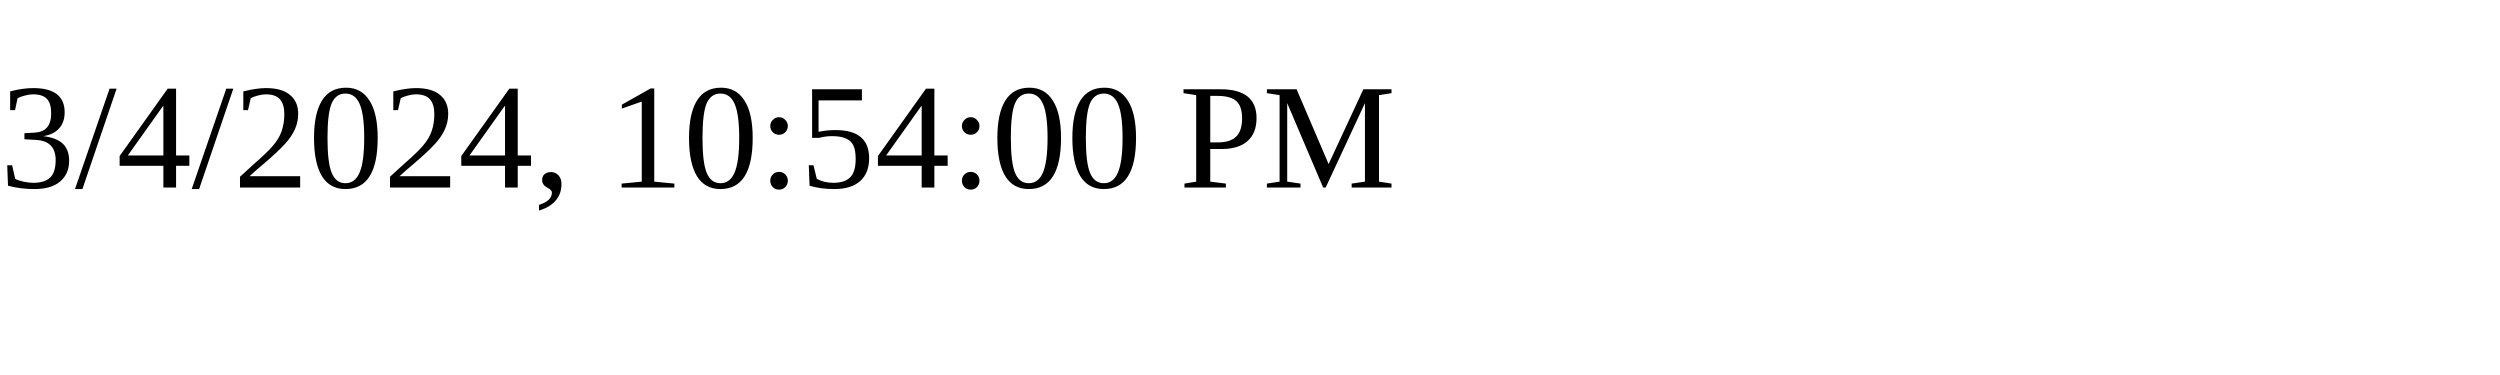
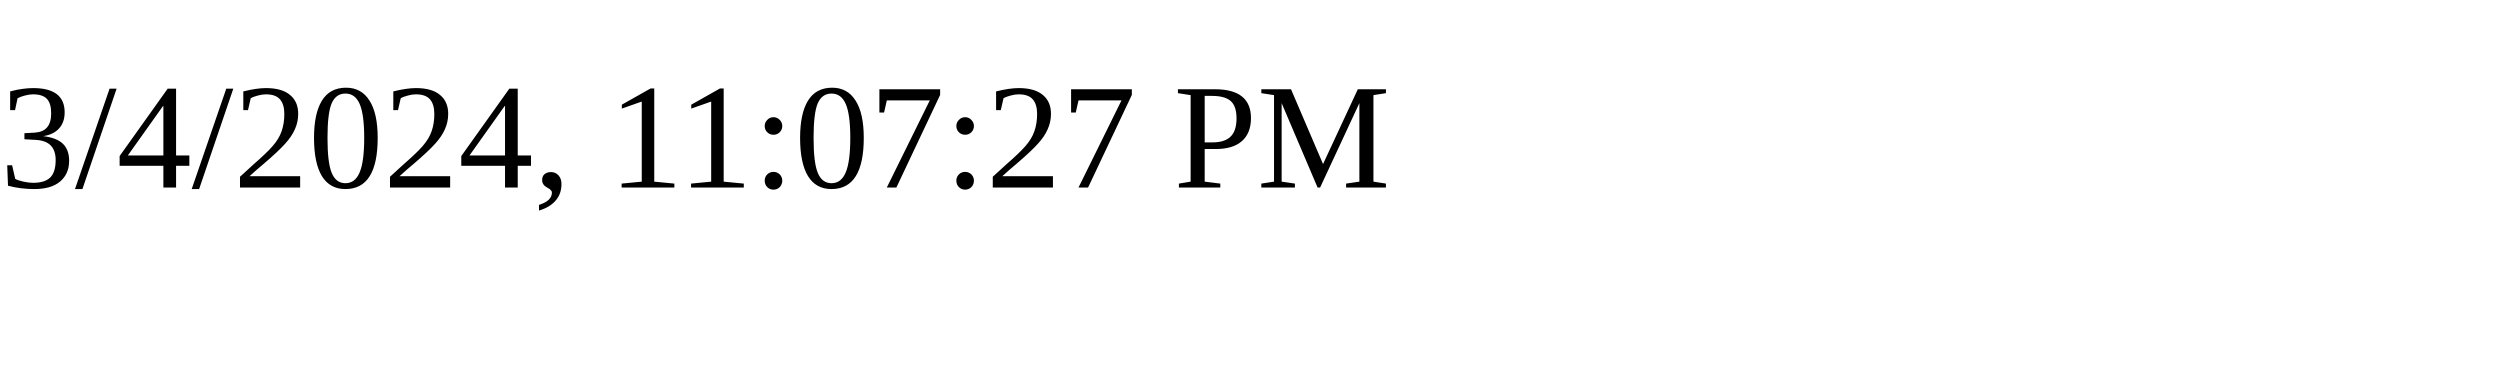
<svg xmlns="http://www.w3.org/2000/svg" height="30" width="200">
-   <text x="0" y="15">3/4/2024, 10:54:00 PM</text>
+   <text x="0" y="15">3/4/2024, 11:07:27 PM</text>
</svg>
